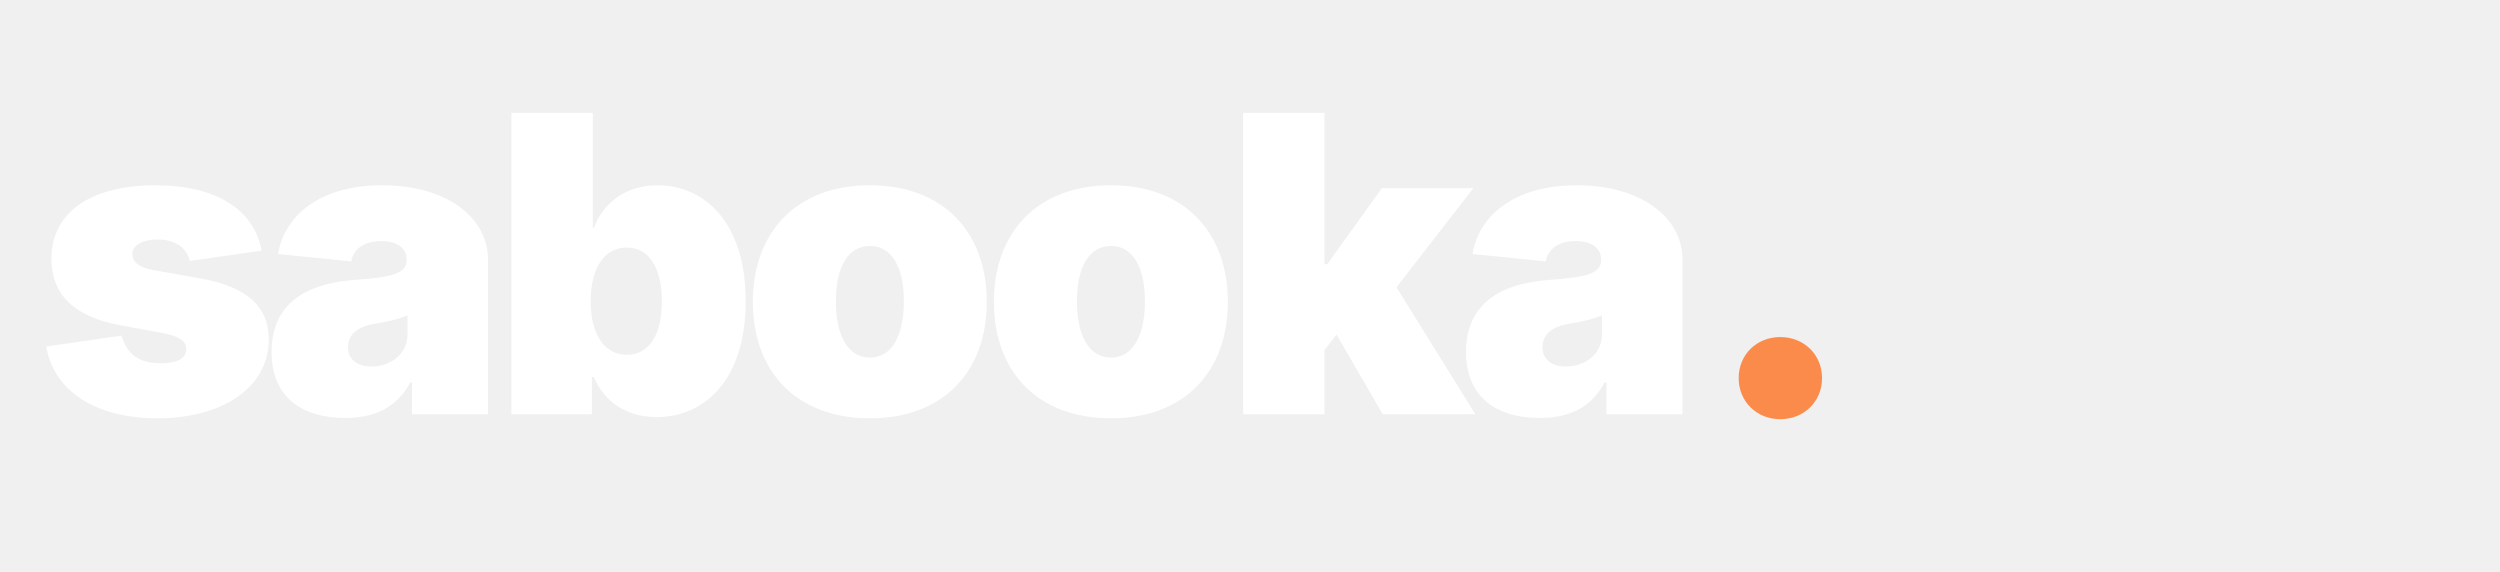
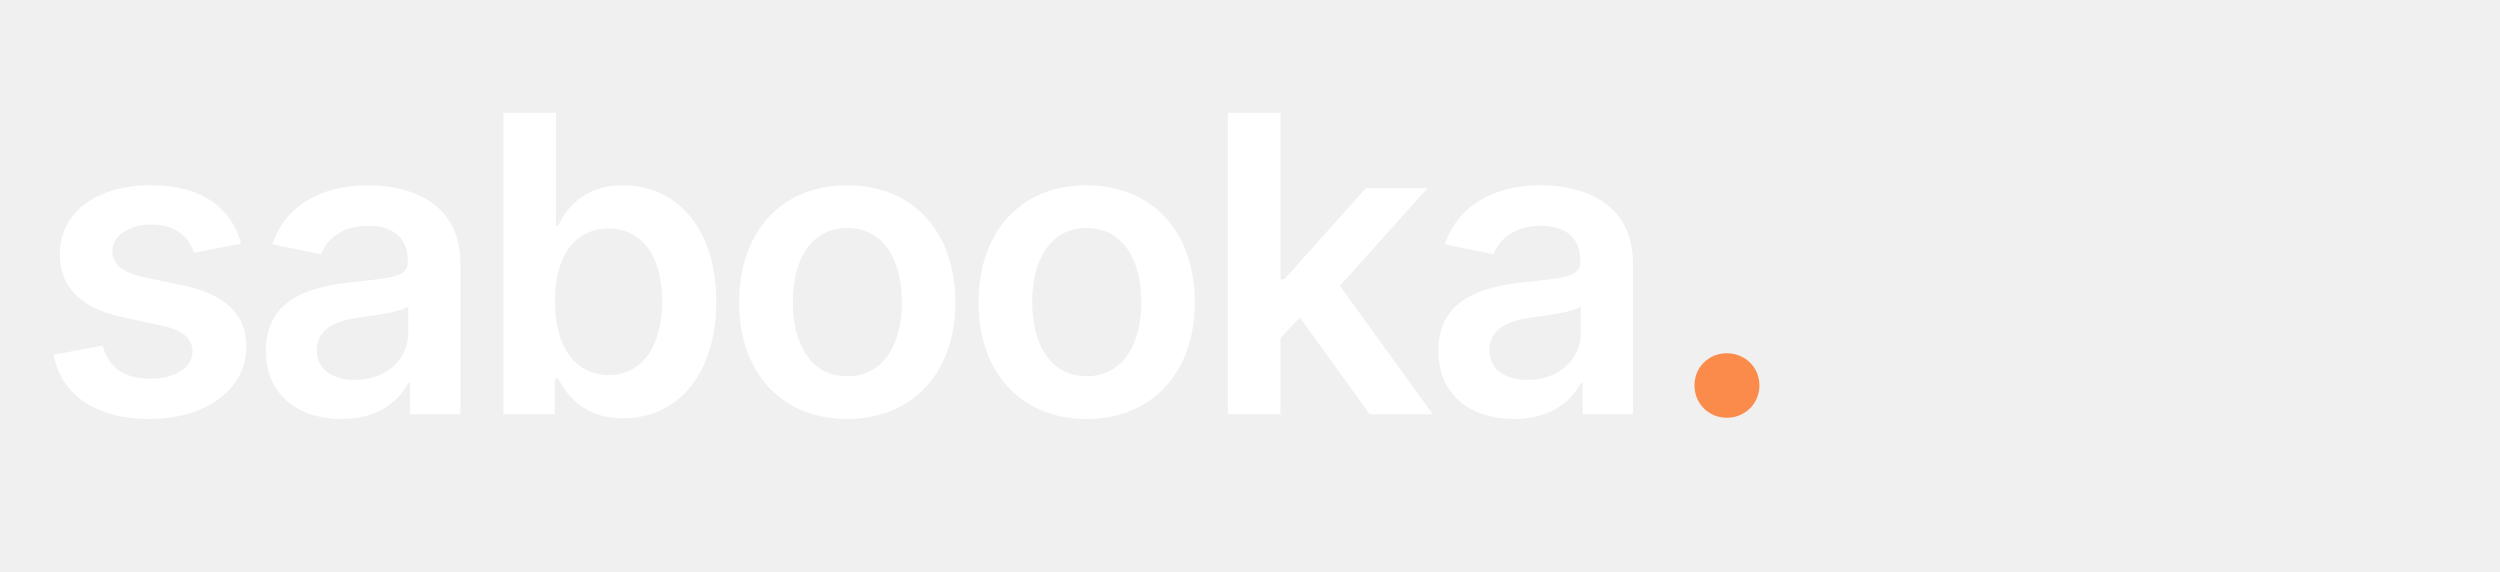
<svg xmlns="http://www.w3.org/2000/svg" viewBox="0 0 350 80" width="350" height="80">
  <style>
    .logo-text {
      font-family: 'Aeonik', 'Inter', -apple-system, BlinkMacSystemFont, 'Segoe UI', Roboto, sans-serif;
-       font-weight: 900;
+       font-weight: 600;
      font-size: 58px;
      fill: #FFFFFF;
-       letter-spacing: -2.5px;
+       letter-spacing: -1.8px;
    }
    .logo-dot {
      fill: #FB8B4B;
    }
  </style>
  <text x="5" y="58" class="logo-text">sabooka<tspan class="logo-dot">.</tspan>
  </text>
</svg>
